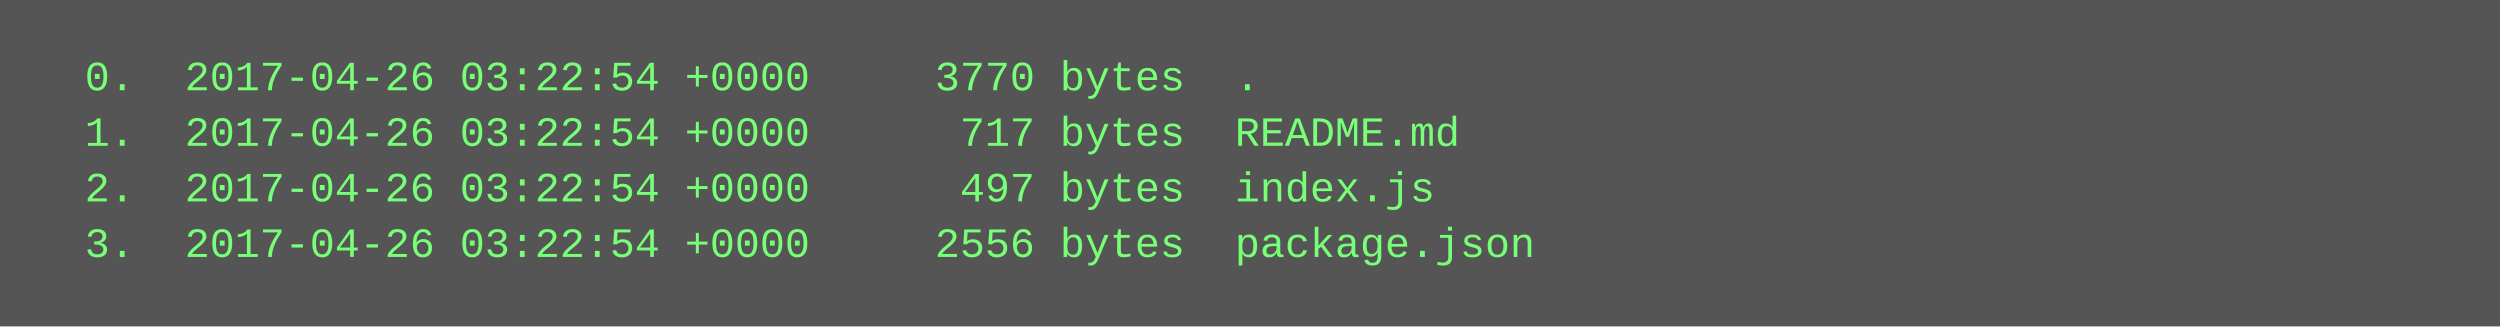
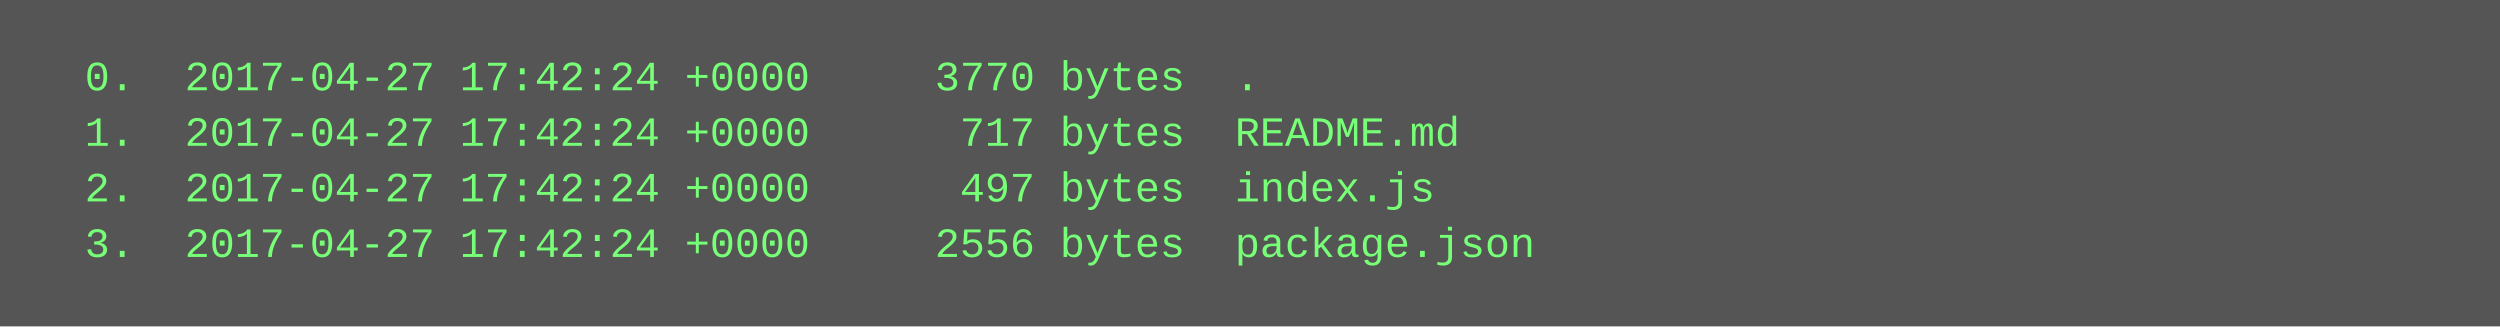
<svg xmlns="http://www.w3.org/2000/svg" height="94" width="720">
  <rect height="94" fill="#555" width="720" />
  <text fill="#7f7" font-family="Courier New" font-size="12" xml:space="preserve">
-     <tspan x="10" y="26">  0.  2017-04-26 03:22:54 +0000     3770 bytes  .</tspan>
-     <tspan x="10" y="42">  1.  2017-04-26 03:22:54 +0000      717 bytes  README.md</tspan>
-     <tspan x="10" y="58">  2.  2017-04-26 03:22:54 +0000      497 bytes  index.js</tspan>
-     <tspan x="10" y="74">  3.  2017-04-26 03:22:54 +0000     2556 bytes  package.json</tspan>
+     <tspan x="10" y="26">  0.  2017-04-27 17:42:24 +0000     3770 bytes  .</tspan>
+     <tspan x="10" y="42">  1.  2017-04-27 17:42:24 +0000      717 bytes  README.md</tspan>
+     <tspan x="10" y="58">  2.  2017-04-27 17:42:24 +0000      497 bytes  index.js</tspan>
+     <tspan x="10" y="74">  3.  2017-04-27 17:42:24 +0000     2556 bytes  package.json</tspan>
  </text>
</svg>
